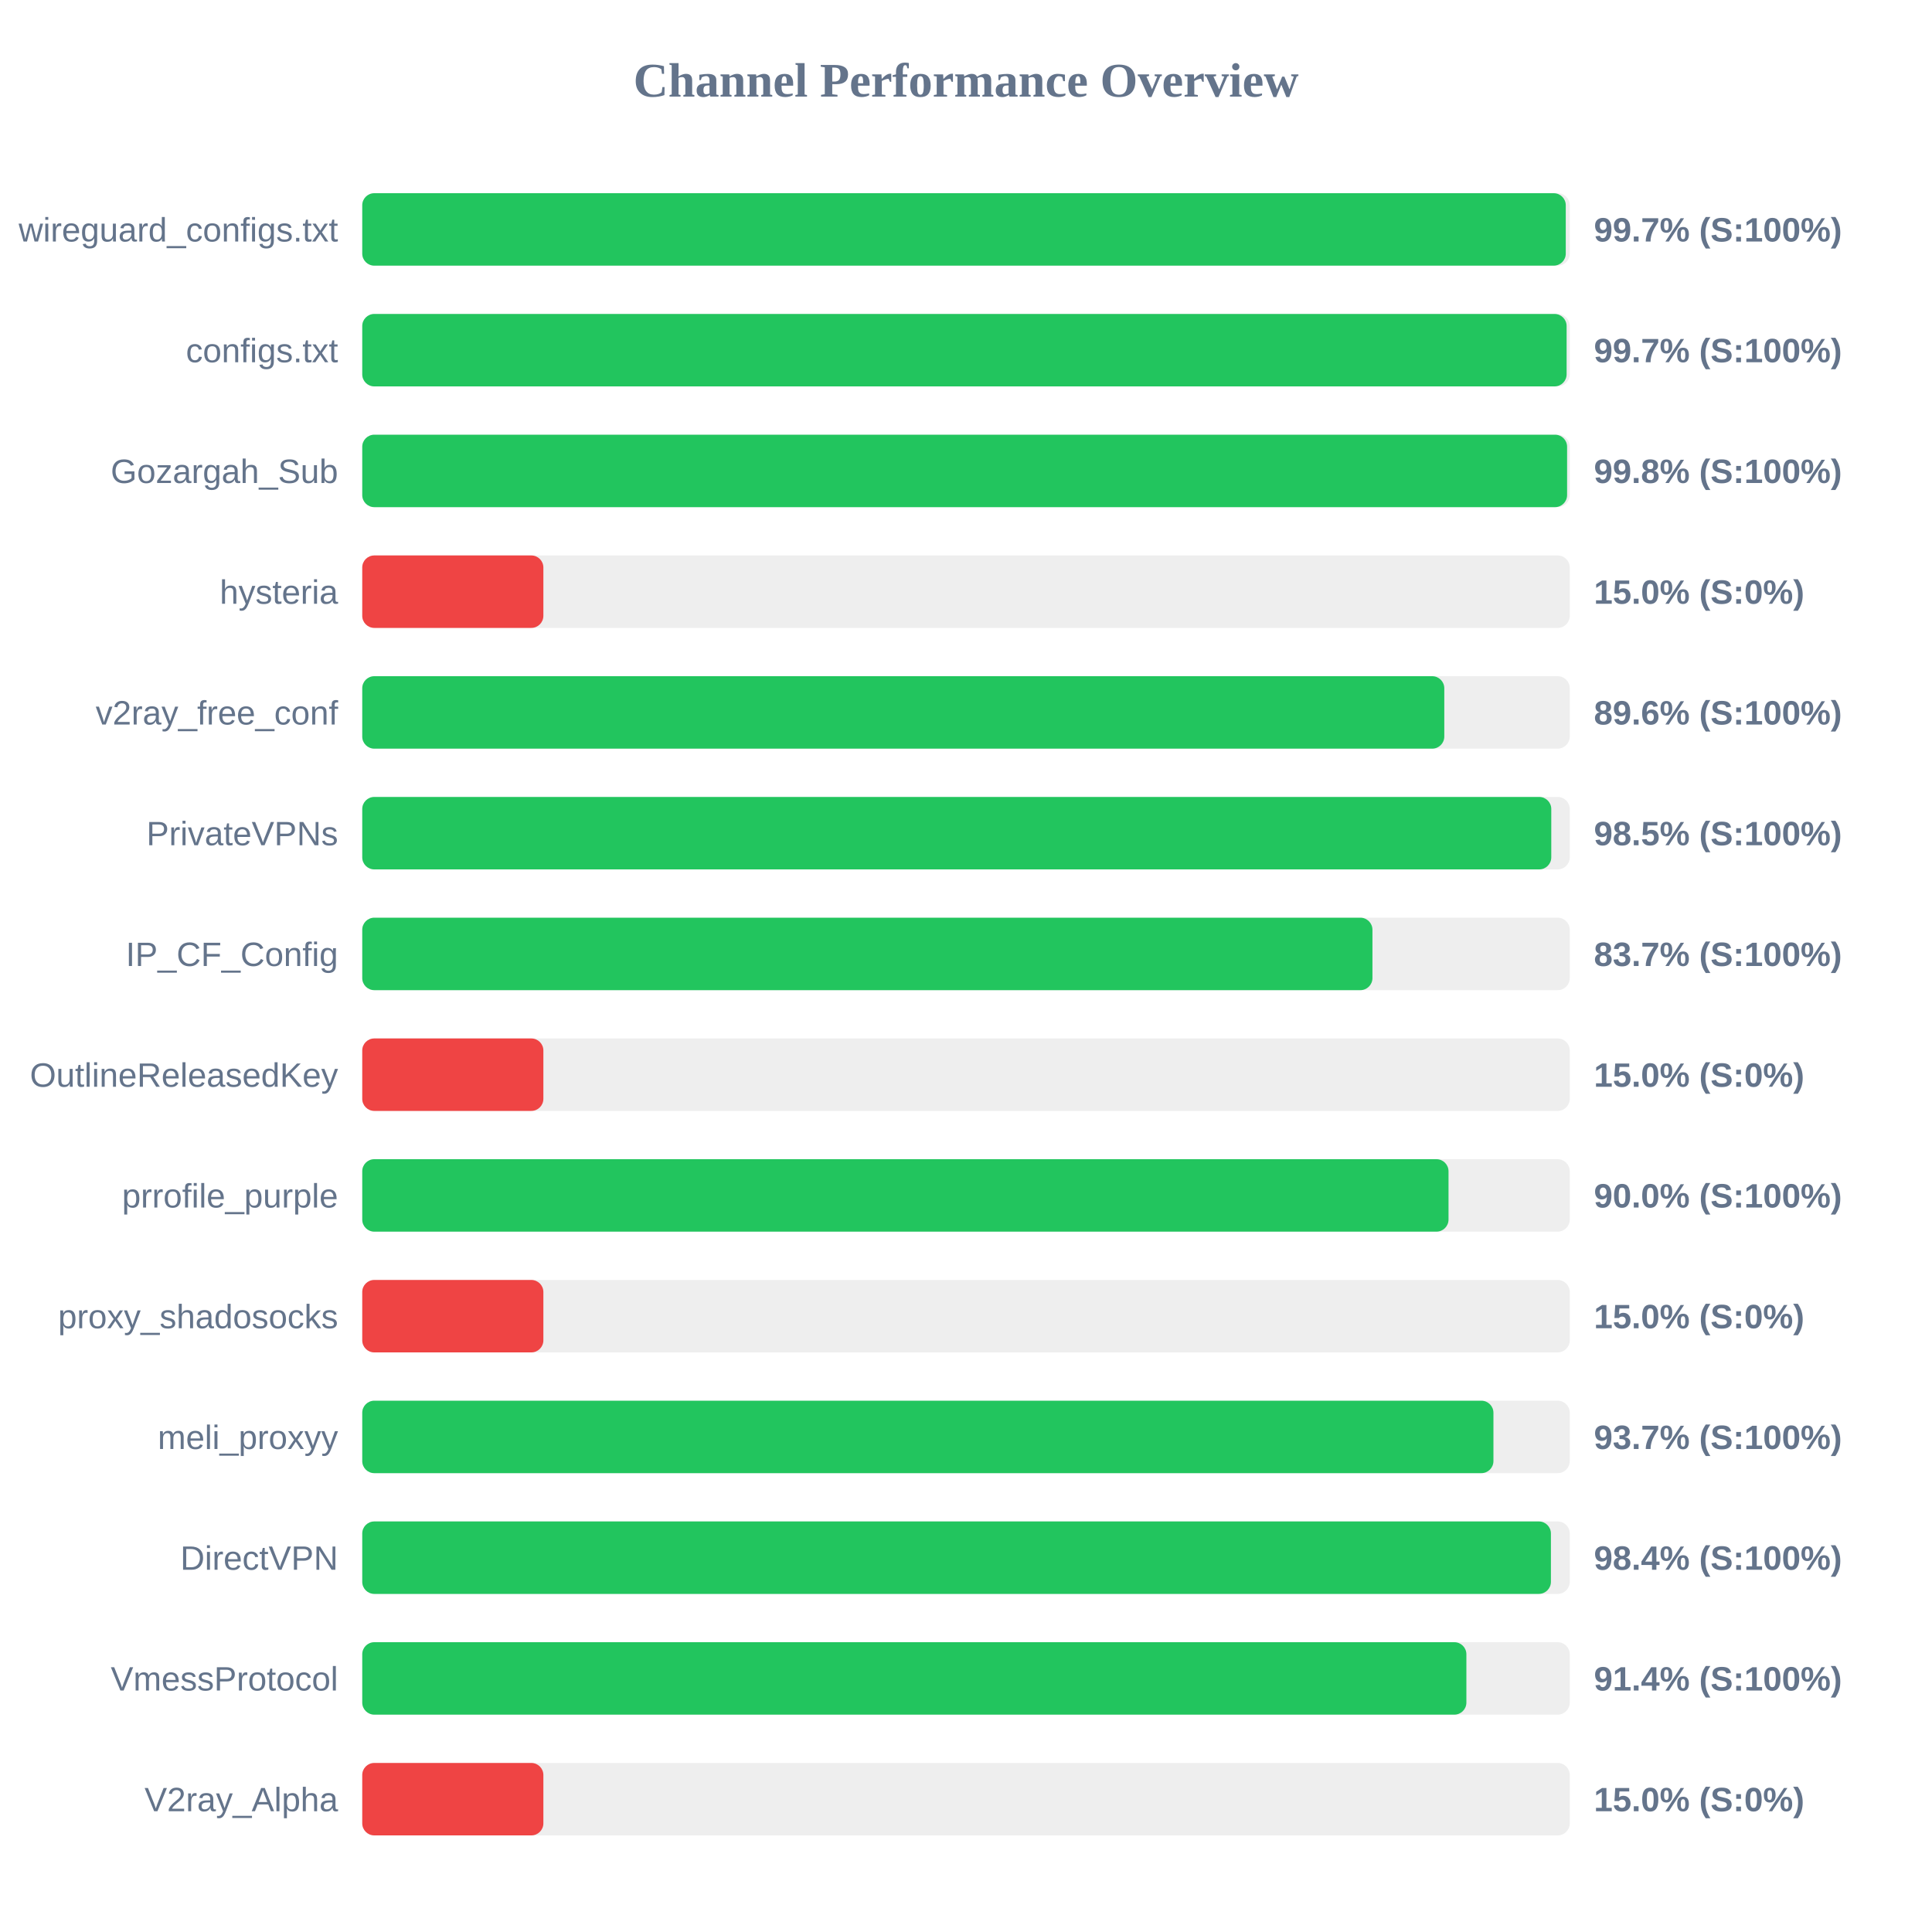
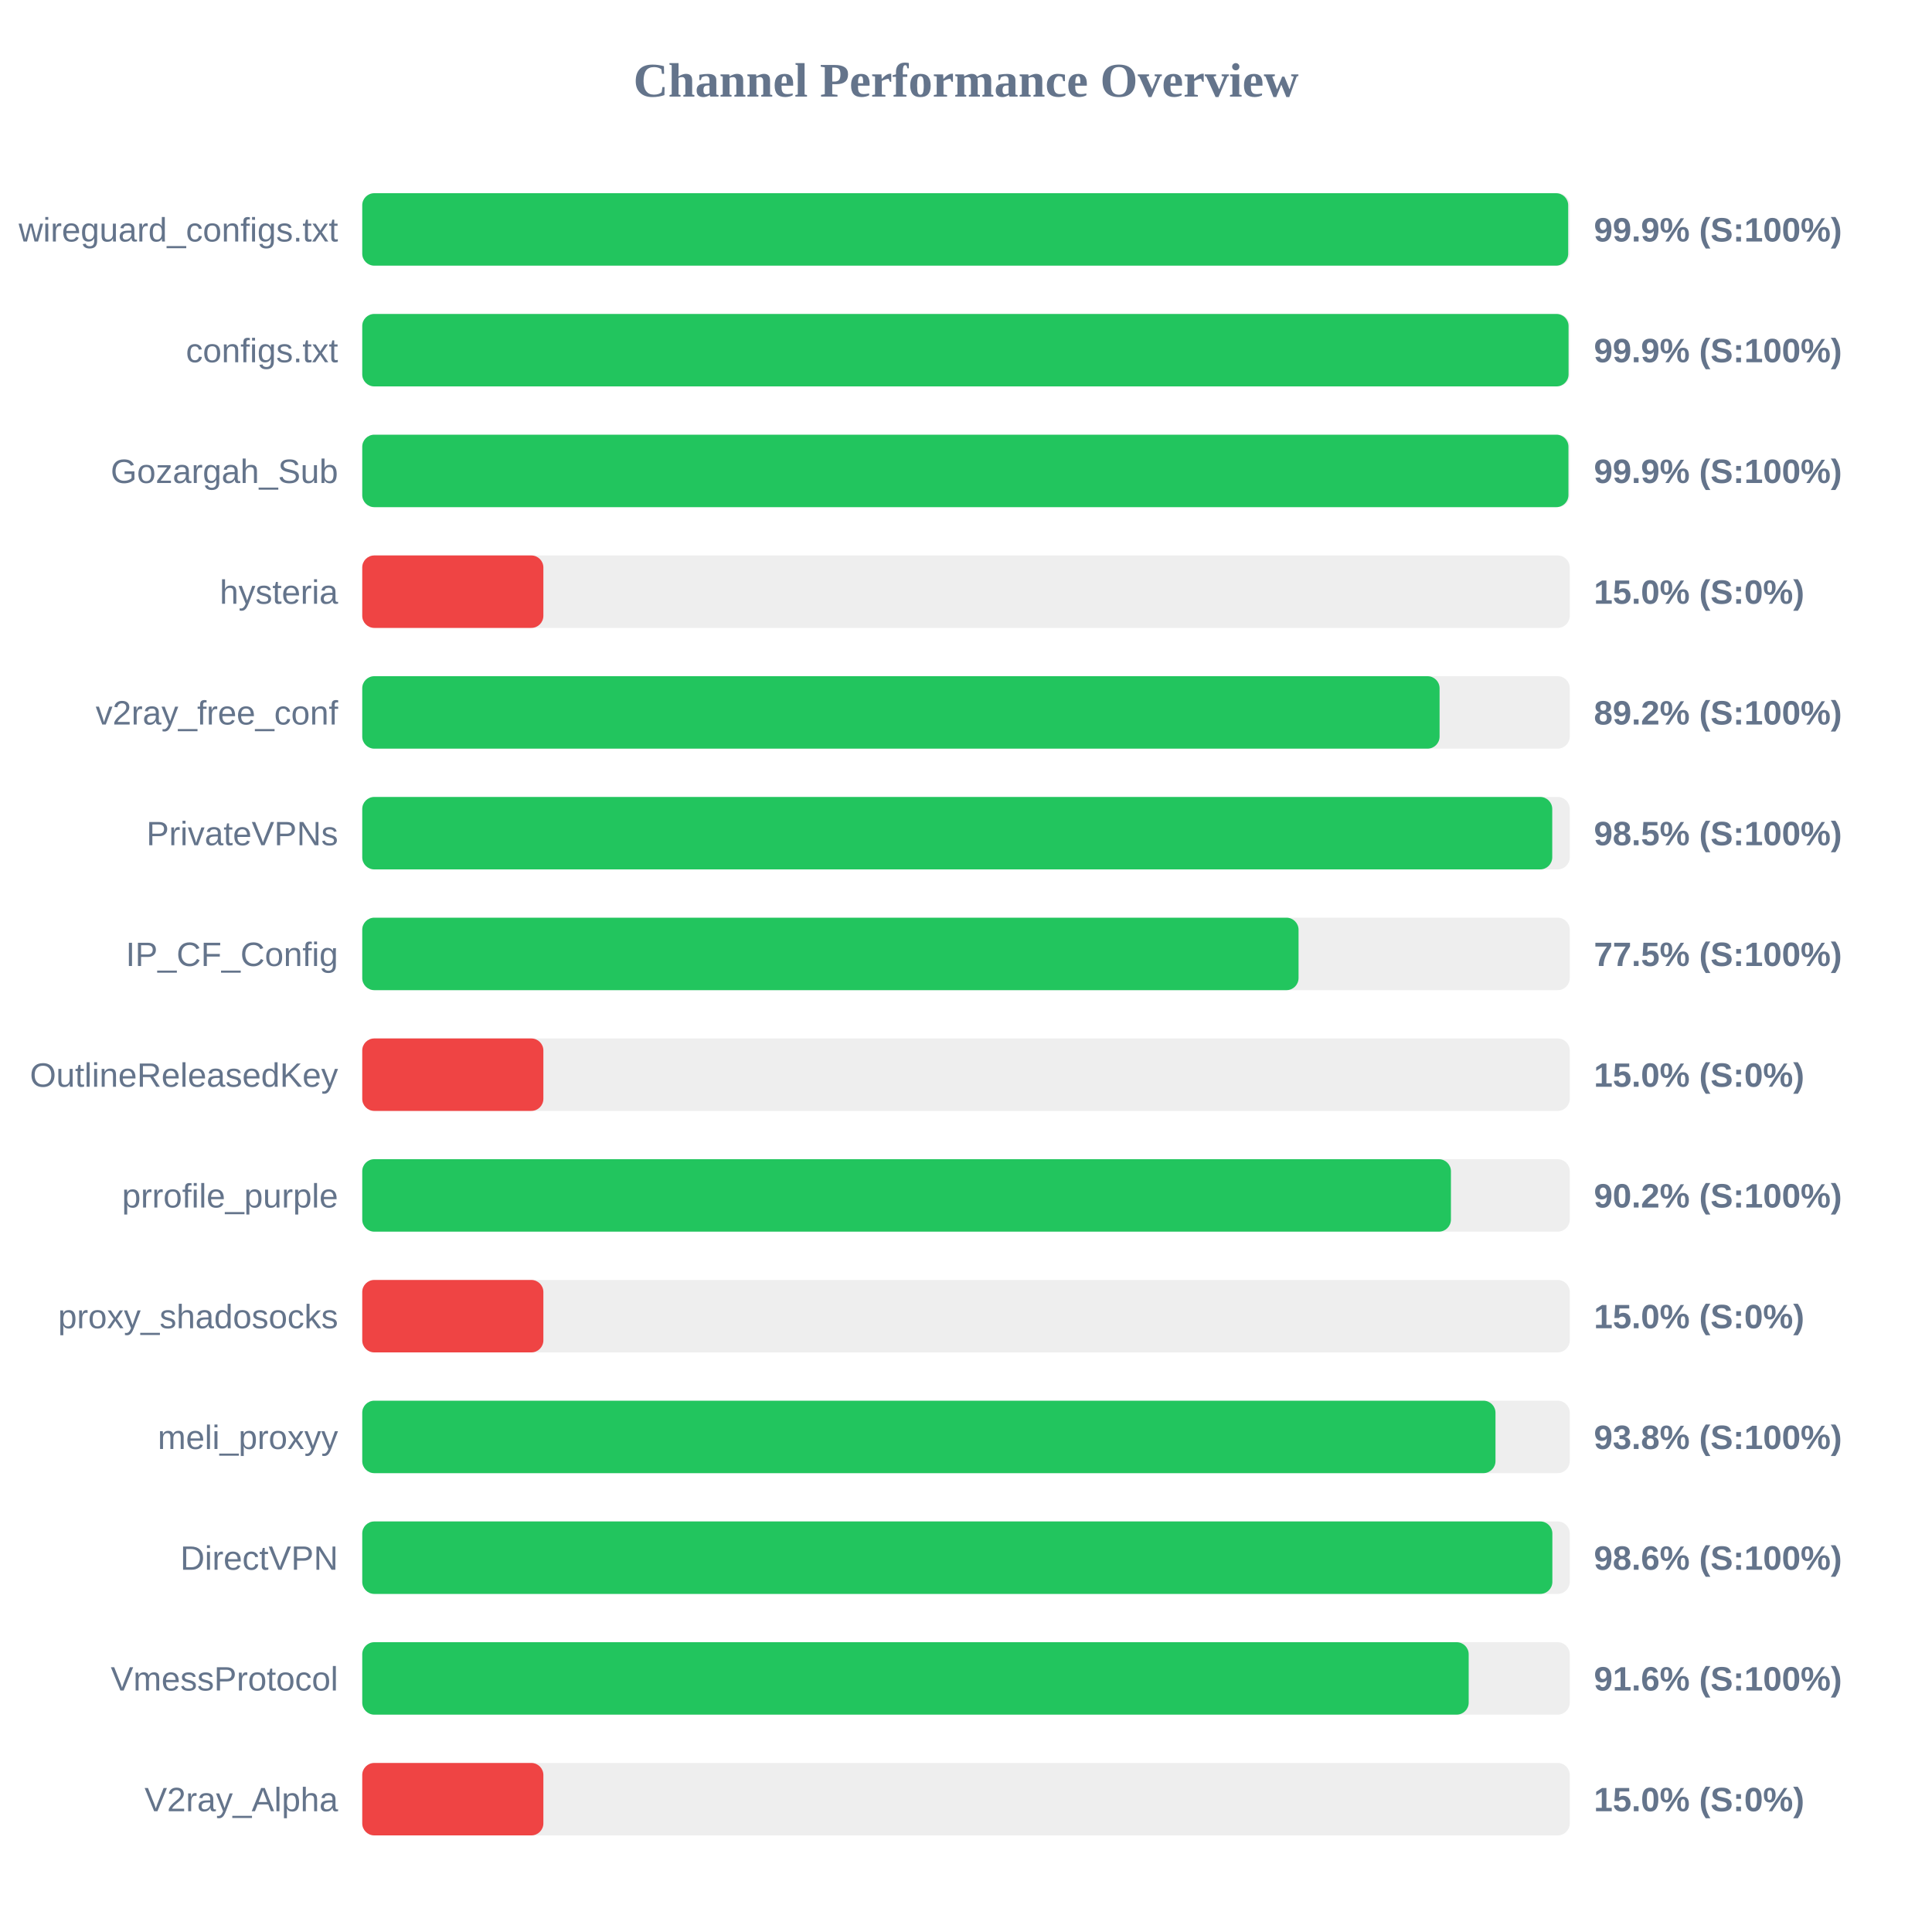
<svg xmlns="http://www.w3.org/2000/svg" width="800" height="800" version="1.1">
  <style>
        .row { font: 14px Arial; fill: #64748b; }
        .score { font: bold 14px Arial; fill: #64748b; }
    </style>
  <text x="400" y="40" text-anchor="middle" font-size="20px" font-weight="bold" fill="#64748b">Channel Performance Overview</text>
  <rect x="150" y="80" width="500" height="30" fill="#eee" rx="5" />
-   <rect x="150" y="80" width="498.35" height="30" fill="#22c55e" rx="5" />
+   <rect x="150" y="80" width="499.35" height="30" fill="#22c55e" rx="5" />
  <text x="140" y="100" text-anchor="end" class="row">wireguard_configs.txt</text>
-   <text x="660" y="100" text-anchor="start" class="score">99.7% (S:100%)</text>
+   <text x="660" y="100" text-anchor="start" class="score">99.9% (S:100%)</text>
  <rect x="150" y="130" width="500" height="30" fill="#eee" rx="5" />
-   <rect x="150" y="130" width="498.7" height="30" fill="#22c55e" rx="5" />
+   <rect x="150" y="130" width="499.5" height="30" fill="#22c55e" rx="5" />
  <text x="140" y="150" text-anchor="end" class="row">configs.txt</text>
-   <text x="660" y="150" text-anchor="start" class="score">99.7% (S:100%)</text>
+   <text x="660" y="150" text-anchor="start" class="score">99.9% (S:100%)</text>
  <rect x="150" y="180" width="500" height="30" fill="#eee" rx="5" />
-   <rect x="150" y="180" width="498.9" height="30" fill="#22c55e" rx="5" />
+   <rect x="150" y="180" width="499.45" height="30" fill="#22c55e" rx="5" />
  <text x="140" y="200" text-anchor="end" class="row">Gozargah_Sub</text>
-   <text x="660" y="200" text-anchor="start" class="score">99.8% (S:100%)</text>
+   <text x="660" y="200" text-anchor="start" class="score">99.9% (S:100%)</text>
  <rect x="150" y="230" width="500" height="30" fill="#eee" rx="5" />
  <rect x="150" y="230" width="75.0" height="30" fill="#ef4444" rx="5" />
  <text x="140" y="250" text-anchor="end" class="row">hysteria</text>
  <text x="660" y="250" text-anchor="start" class="score">15.0% (S:0%)</text>
  <rect x="150" y="280" width="500" height="30" fill="#eee" rx="5" />
-   <rect x="150" y="280" width="448.05" height="30" fill="#22c55e" rx="5" />
+   <rect x="150" y="280" width="446.1" height="30" fill="#22c55e" rx="5" />
  <text x="140" y="300" text-anchor="end" class="row">v2ray_free_conf</text>
-   <text x="660" y="300" text-anchor="start" class="score">89.6% (S:100%)</text>
+   <text x="660" y="300" text-anchor="start" class="score">89.2% (S:100%)</text>
  <rect x="150" y="330" width="500" height="30" fill="#eee" rx="5" />
-   <rect x="150" y="330" width="492.35" height="30" fill="#22c55e" rx="5" />
+   <rect x="150" y="330" width="492.75" height="30" fill="#22c55e" rx="5" />
  <text x="140" y="350" text-anchor="end" class="row">PrivateVPNs</text>
  <text x="660" y="350" text-anchor="start" class="score">98.5% (S:100%)</text>
  <rect x="150" y="380" width="500" height="30" fill="#eee" rx="5" />
-   <rect x="150" y="380" width="418.3" height="30" fill="#22c55e" rx="5" />
+   <rect x="150" y="380" width="387.7" height="30" fill="#22c55e" rx="5" />
  <text x="140" y="400" text-anchor="end" class="row">IP_CF_Config</text>
-   <text x="660" y="400" text-anchor="start" class="score">83.7% (S:100%)</text>
+   <text x="660" y="400" text-anchor="start" class="score">77.5% (S:100%)</text>
  <rect x="150" y="430" width="500" height="30" fill="#eee" rx="5" />
  <rect x="150" y="430" width="75.0" height="30" fill="#ef4444" rx="5" />
  <text x="140" y="450" text-anchor="end" class="row">OutlineReleasedKey</text>
  <text x="660" y="450" text-anchor="start" class="score">15.0% (S:0%)</text>
  <rect x="150" y="480" width="500" height="30" fill="#eee" rx="5" />
-   <rect x="150" y="480" width="449.8" height="30" fill="#22c55e" rx="5" />
+   <rect x="150" y="480" width="450.8" height="30" fill="#22c55e" rx="5" />
  <text x="140" y="500" text-anchor="end" class="row">prrofile_purple</text>
-   <text x="660" y="500" text-anchor="start" class="score">90.0% (S:100%)</text>
+   <text x="660" y="500" text-anchor="start" class="score">90.2% (S:100%)</text>
  <rect x="150" y="530" width="500" height="30" fill="#eee" rx="5" />
  <rect x="150" y="530" width="75.0" height="30" fill="#ef4444" rx="5" />
  <text x="140" y="550" text-anchor="end" class="row">proxy_shadosocks</text>
  <text x="660" y="550" text-anchor="start" class="score">15.0% (S:0%)</text>
  <rect x="150" y="580" width="500" height="30" fill="#eee" rx="5" />
-   <rect x="150" y="580" width="468.4" height="30" fill="#22c55e" rx="5" />
+   <rect x="150" y="580" width="469.25" height="30" fill="#22c55e" rx="5" />
  <text x="140" y="600" text-anchor="end" class="row">meli_proxyy</text>
-   <text x="660" y="600" text-anchor="start" class="score">93.7% (S:100%)</text>
+   <text x="660" y="600" text-anchor="start" class="score">93.8% (S:100%)</text>
  <rect x="150" y="630" width="500" height="30" fill="#eee" rx="5" />
-   <rect x="150" y="630" width="492.2" height="30" fill="#22c55e" rx="5" />
+   <rect x="150" y="630" width="492.8" height="30" fill="#22c55e" rx="5" />
  <text x="140" y="650" text-anchor="end" class="row">DirectVPN</text>
-   <text x="660" y="650" text-anchor="start" class="score">98.4% (S:100%)</text>
+   <text x="660" y="650" text-anchor="start" class="score">98.6% (S:100%)</text>
  <rect x="150" y="680" width="500" height="30" fill="#eee" rx="5" />
-   <rect x="150" y="680" width="457.2" height="30" fill="#22c55e" rx="5" />
+   <rect x="150" y="680" width="458.15" height="30" fill="#22c55e" rx="5" />
  <text x="140" y="700" text-anchor="end" class="row">VmessProtocol</text>
-   <text x="660" y="700" text-anchor="start" class="score">91.4% (S:100%)</text>
+   <text x="660" y="700" text-anchor="start" class="score">91.6% (S:100%)</text>
  <rect x="150" y="730" width="500" height="30" fill="#eee" rx="5" />
  <rect x="150" y="730" width="75.0" height="30" fill="#ef4444" rx="5" />
  <text x="140" y="750" text-anchor="end" class="row">V2ray_Alpha</text>
  <text x="660" y="750" text-anchor="start" class="score">15.0% (S:0%)</text>
</svg>
